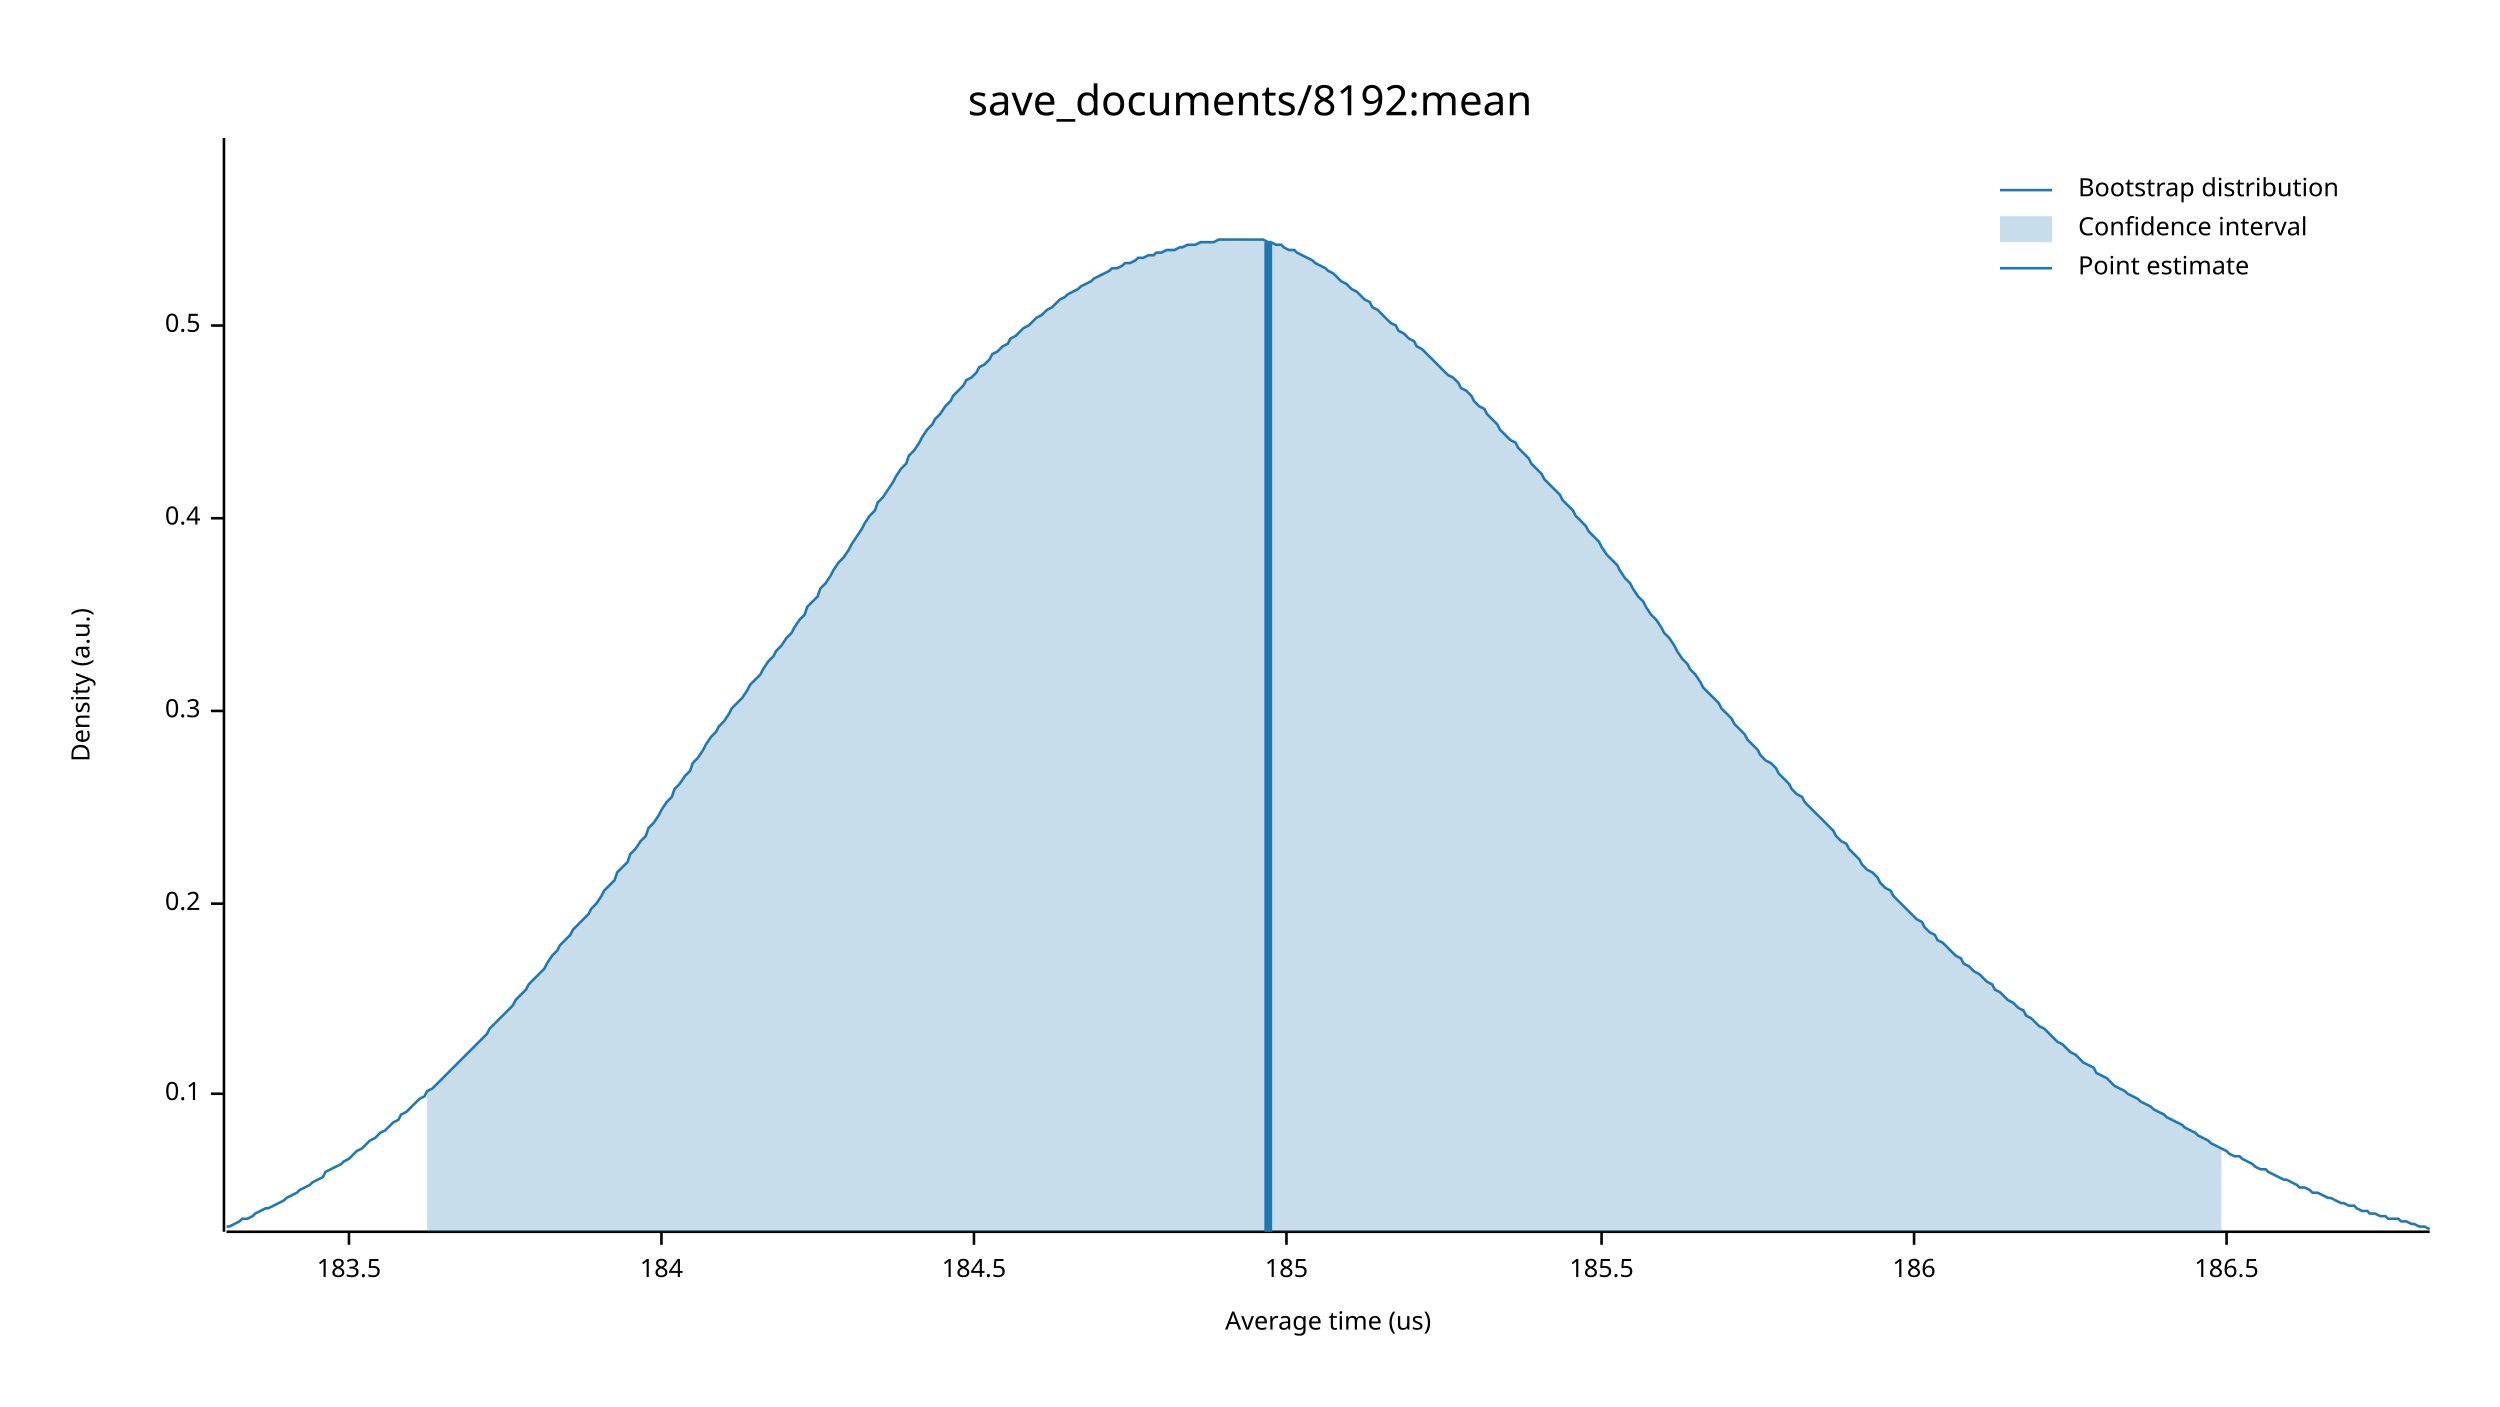
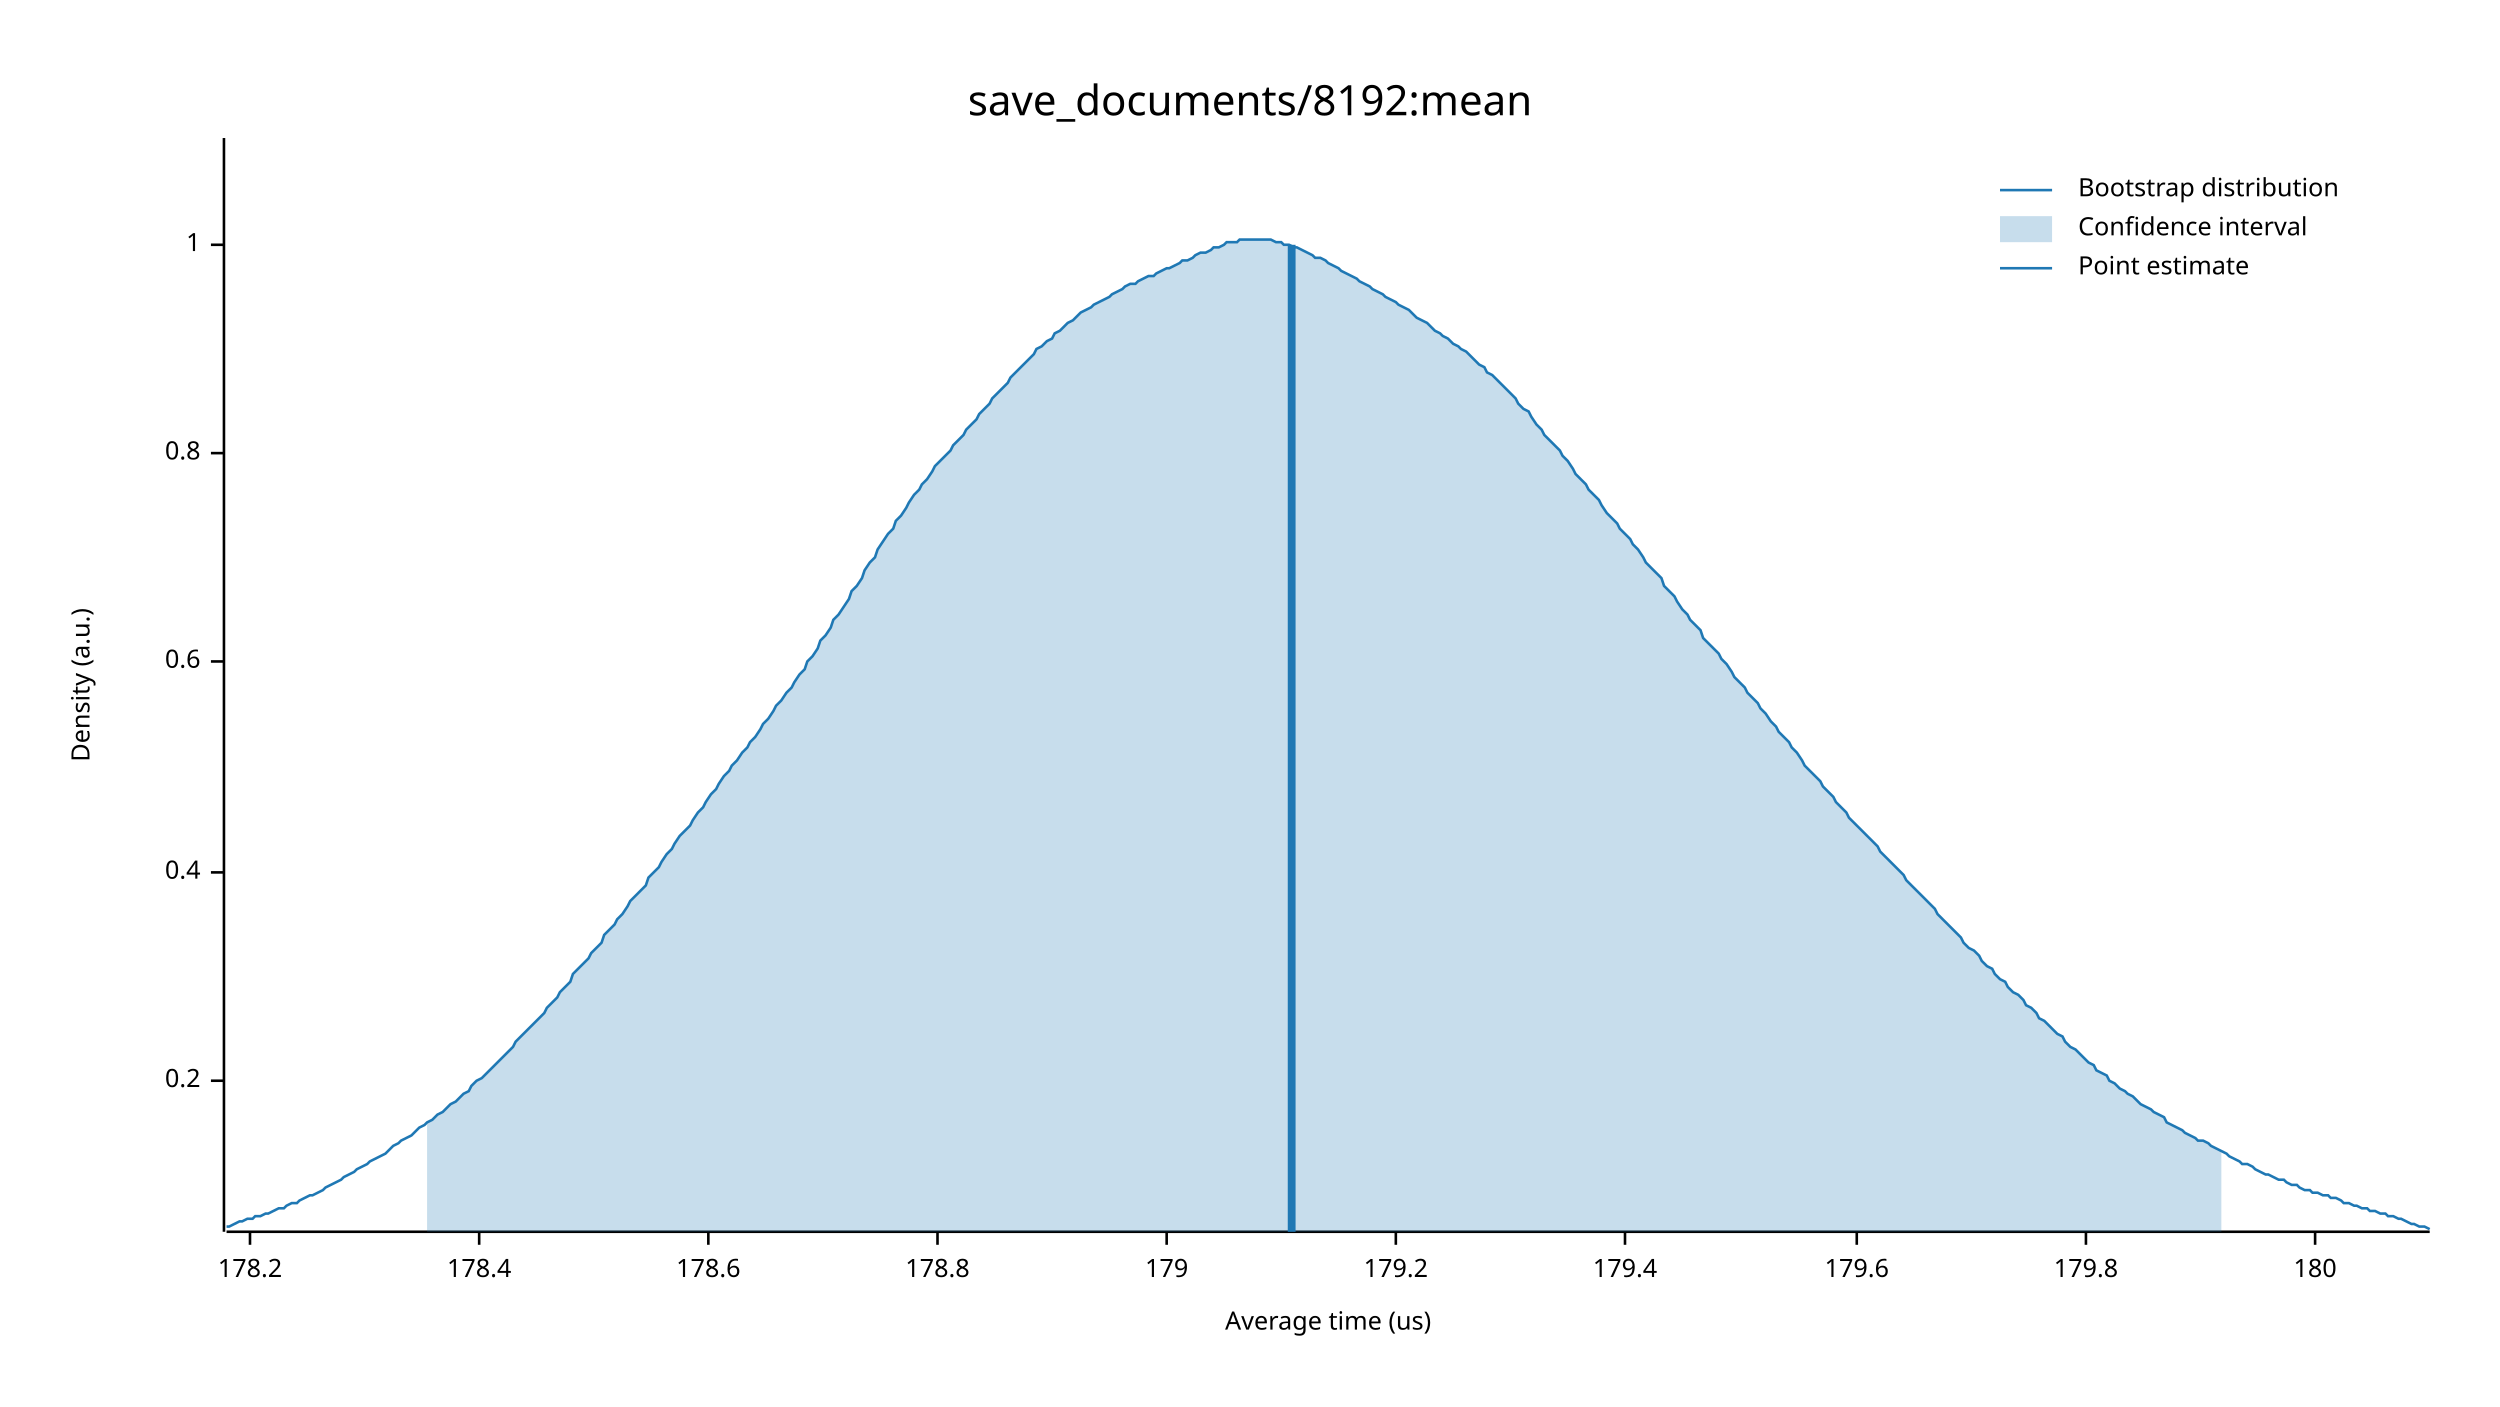
<svg xmlns="http://www.w3.org/2000/svg" width="960" height="540" viewBox="0 0 960 540">
  <text x="480" y="32" dy="0.76em" text-anchor="middle" font-family="sans-serif" font-size="16.129" opacity="1" fill="#000000">
save_documents/8192:mean
</text>
  <text x="27" y="263" dy="0.76em" text-anchor="middle" font-family="sans-serif" font-size="9.677" opacity="1" fill="#000000" transform="rotate(270, 27, 263)">
Density (a.u.)
</text>
  <text x="510" y="513" dy="-0.5ex" text-anchor="middle" font-family="sans-serif" font-size="9.677" opacity="1" fill="#000000">
Average time (us)
</text>
  <polyline fill="none" opacity="1" stroke="#000000" stroke-width="1" points="86,53 86,473 " />
-   <text x="77" y="420" dy="0.5ex" text-anchor="end" font-family="sans-serif" font-size="9.677" opacity="1" fill="#000000">
- 0.1
- </text>
-   <polyline fill="none" opacity="1" stroke="#000000" stroke-width="1" points="81,420 86,420 " />
-   <text x="77" y="347" dy="0.5ex" text-anchor="end" font-family="sans-serif" font-size="9.677" opacity="1" fill="#000000">
+   <text x="77" y="415" dy="0.5ex" text-anchor="end" font-family="sans-serif" font-size="9.677" opacity="1" fill="#000000">
0.2
</text>
-   <polyline fill="none" opacity="1" stroke="#000000" stroke-width="1" points="81,347 86,347 " />
-   <text x="77" y="273" dy="0.5ex" text-anchor="end" font-family="sans-serif" font-size="9.677" opacity="1" fill="#000000">
- 0.3
- </text>
-   <polyline fill="none" opacity="1" stroke="#000000" stroke-width="1" points="81,273 86,273 " />
-   <text x="77" y="199" dy="0.5ex" text-anchor="end" font-family="sans-serif" font-size="9.677" opacity="1" fill="#000000">
+   <polyline fill="none" opacity="1" stroke="#000000" stroke-width="1" points="81,415 86,415 " />
+   <text x="77" y="335" dy="0.5ex" text-anchor="end" font-family="sans-serif" font-size="9.677" opacity="1" fill="#000000">
0.4
</text>
-   <polyline fill="none" opacity="1" stroke="#000000" stroke-width="1" points="81,199 86,199 " />
-   <text x="77" y="125" dy="0.5ex" text-anchor="end" font-family="sans-serif" font-size="9.677" opacity="1" fill="#000000">
- 0.5
+   <polyline fill="none" opacity="1" stroke="#000000" stroke-width="1" points="81,335 86,335 " />
+   <text x="77" y="254" dy="0.5ex" text-anchor="end" font-family="sans-serif" font-size="9.677" opacity="1" fill="#000000">
+ 0.6
</text>
-   <polyline fill="none" opacity="1" stroke="#000000" stroke-width="1" points="81,125 86,125 " />
+   <polyline fill="none" opacity="1" stroke="#000000" stroke-width="1" points="81,254 86,254 " />
+   <text x="77" y="174" dy="0.5ex" text-anchor="end" font-family="sans-serif" font-size="9.677" opacity="1" fill="#000000">
+ 0.8
+ </text>
+   <polyline fill="none" opacity="1" stroke="#000000" stroke-width="1" points="81,174 86,174 " />
+   <text x="77" y="94" dy="0.5ex" text-anchor="end" font-family="sans-serif" font-size="9.677" opacity="1" fill="#000000">
+ 1
+ </text>
+   <polyline fill="none" opacity="1" stroke="#000000" stroke-width="1" points="81,94 86,94 " />
  <polyline fill="none" opacity="1" stroke="#000000" stroke-width="1" points="87,473 933,473 " />
-   <text x="134" y="483" dy="0.76em" text-anchor="middle" font-family="sans-serif" font-size="9.677" opacity="1" fill="#000000">
- 183.5
+   <text x="96" y="483" dy="0.76em" text-anchor="middle" font-family="sans-serif" font-size="9.677" opacity="1" fill="#000000">
+ 178.2
</text>
-   <polyline fill="none" opacity="1" stroke="#000000" stroke-width="1" points="134,473 134,478 " />
-   <text x="254" y="483" dy="0.76em" text-anchor="middle" font-family="sans-serif" font-size="9.677" opacity="1" fill="#000000">
- 184
+   <polyline fill="none" opacity="1" stroke="#000000" stroke-width="1" points="96,473 96,478 " />
+   <text x="184" y="483" dy="0.76em" text-anchor="middle" font-family="sans-serif" font-size="9.677" opacity="1" fill="#000000">
+ 178.4
</text>
-   <polyline fill="none" opacity="1" stroke="#000000" stroke-width="1" points="254,473 254,478 " />
-   <text x="374" y="483" dy="0.76em" text-anchor="middle" font-family="sans-serif" font-size="9.677" opacity="1" fill="#000000">
- 184.5
+   <polyline fill="none" opacity="1" stroke="#000000" stroke-width="1" points="184,473 184,478 " />
+   <text x="272" y="483" dy="0.76em" text-anchor="middle" font-family="sans-serif" font-size="9.677" opacity="1" fill="#000000">
+ 178.6
</text>
-   <polyline fill="none" opacity="1" stroke="#000000" stroke-width="1" points="374,473 374,478 " />
-   <text x="494" y="483" dy="0.76em" text-anchor="middle" font-family="sans-serif" font-size="9.677" opacity="1" fill="#000000">
- 185
+   <polyline fill="none" opacity="1" stroke="#000000" stroke-width="1" points="272,473 272,478 " />
+   <text x="360" y="483" dy="0.76em" text-anchor="middle" font-family="sans-serif" font-size="9.677" opacity="1" fill="#000000">
+ 178.8
</text>
-   <polyline fill="none" opacity="1" stroke="#000000" stroke-width="1" points="494,473 494,478 " />
-   <text x="615" y="483" dy="0.76em" text-anchor="middle" font-family="sans-serif" font-size="9.677" opacity="1" fill="#000000">
- 185.5
+   <polyline fill="none" opacity="1" stroke="#000000" stroke-width="1" points="360,473 360,478 " />
+   <text x="448" y="483" dy="0.76em" text-anchor="middle" font-family="sans-serif" font-size="9.677" opacity="1" fill="#000000">
+ 179
</text>
-   <polyline fill="none" opacity="1" stroke="#000000" stroke-width="1" points="615,473 615,478 " />
-   <text x="735" y="483" dy="0.76em" text-anchor="middle" font-family="sans-serif" font-size="9.677" opacity="1" fill="#000000">
- 186
+   <polyline fill="none" opacity="1" stroke="#000000" stroke-width="1" points="448,473 448,478 " />
+   <text x="536" y="483" dy="0.76em" text-anchor="middle" font-family="sans-serif" font-size="9.677" opacity="1" fill="#000000">
+ 179.2
</text>
-   <polyline fill="none" opacity="1" stroke="#000000" stroke-width="1" points="735,473 735,478 " />
-   <text x="855" y="483" dy="0.76em" text-anchor="middle" font-family="sans-serif" font-size="9.677" opacity="1" fill="#000000">
- 186.5
+   <polyline fill="none" opacity="1" stroke="#000000" stroke-width="1" points="536,473 536,478 " />
+   <text x="624" y="483" dy="0.76em" text-anchor="middle" font-family="sans-serif" font-size="9.677" opacity="1" fill="#000000">
+ 179.4
</text>
-   <polyline fill="none" opacity="1" stroke="#000000" stroke-width="1" points="855,473 855,478 " />
-   <polyline fill="none" opacity="1" stroke="#1F78B4" stroke-width="1" points="87,471 88,471 90,470 92,469 93,468 95,468 97,467 98,466 100,465 102,464 103,464 105,463 107,462 109,461 110,460 112,459 114,458 115,457 117,456 119,455 120,454 122,453 124,452 125,450 127,449 129,448 131,447 132,446 134,445 136,443 137,442 139,441 141,439 142,438 144,437 146,435 148,434 149,433 151,431 153,430 154,428 156,427 158,425 159,424 161,422 163,421 164,419 166,418 168,416 170,414 171,413 173,411 175,409 176,408 178,406 180,404 181,403 183,401 185,399 187,397 188,395 190,393 192,391 193,390 195,388 197,386 198,384 200,382 202,380 203,378 205,376 207,374 209,372 210,370 212,367 214,365 215,363 217,361 219,359 220,357 222,355 224,353 226,351 227,349 229,347 231,344 232,342 234,340 236,338 237,335 239,333 241,331 242,328 244,326 246,323 248,321 249,318 251,316 253,313 254,311 256,308 258,306 259,303 261,301 263,298 265,296 266,293 268,291 270,288 271,286 273,283 275,281 276,279 278,277 280,274 281,272 283,270 285,268 287,265 288,263 290,261 292,259 293,257 295,254 297,252 298,250 300,248 302,245 304,243 305,241 307,238 309,236 310,233 312,231 314,229 315,226 317,224 319,221 320,219 322,216 324,214 326,211 327,209 329,206 331,203 332,201 334,198 336,196 337,193 339,191 341,188 343,185 344,183 346,180 348,178 349,175 351,173 353,170 354,168 356,165 358,163 359,161 361,159 363,156 365,154 366,152 368,150 370,148 371,146 373,145 375,143 376,141 378,140 380,138 381,136 383,135 385,133 387,132 388,130 390,129 392,127 393,126 395,125 397,123 398,122 400,121 402,119 404,118 405,117 407,115 409,114 410,113 412,112 414,111 415,110 417,109 419,108 420,107 422,106 424,105 426,104 427,103 429,103 431,102 432,101 434,101 436,100 437,99 439,99 441,98 443,98 444,97 446,97 448,96 449,96 451,96 453,95 454,95 456,94 458,94 459,94 461,93 463,93 465,93 466,93 468,92 470,92 471,92 473,92 475,92 476,92 478,92 480,92 482,92 483,92 485,92 487,93 488,93 490,94 492,94 493,95 495,96 497,96 498,97 500,98 502,99 504,100 505,101 507,102 509,103 510,104 512,105 514,107 515,108 517,109 519,111 521,112 522,113 524,115 526,116 527,118 529,119 531,121 532,122 534,124 536,125 537,127 539,128 541,130 543,131 544,133 546,134 548,136 549,137 551,139 553,141 554,142 556,144 558,145 560,147 561,149 563,150 565,152 566,154 568,156 570,157 571,159 573,161 575,163 576,165 578,167 580,169 582,170 583,172 585,174 587,176 588,178 590,180 592,182 593,184 595,186 597,188 599,190 600,192 602,194 604,196 605,198 607,200 609,202 610,204 612,206 614,208 615,210 617,213 619,215 621,217 622,219 624,222 626,224 627,226 629,229 631,231 632,233 634,236 636,238 638,241 639,243 641,245 643,248 644,250 646,253 648,255 649,257 651,259 653,262 654,264 656,266 658,268 660,270 661,272 663,274 665,276 666,278 668,280 670,282 671,284 673,286 675,288 676,290 678,292 680,293 682,295 683,297 685,299 687,301 688,303 690,305 692,306 693,308 695,310 697,312 699,314 700,315 702,317 704,319 705,321 707,323 709,324 710,326 712,328 714,330 715,332 717,334 719,335 721,337 722,339 724,341 726,342 727,344 729,346 731,348 732,349 734,351 736,353 738,354 739,356 741,358 743,359 744,361 746,362 748,364 749,365 751,367 753,368 754,370 756,371 758,373 760,374 761,375 763,377 765,378 766,380 768,381 770,383 771,384 773,385 775,387 777,388 778,390 780,391 782,393 783,394 785,395 787,397 788,398 790,400 792,401 793,402 795,404 797,405 799,407 800,408 802,409 804,410 805,412 807,413 809,414 810,415 812,417 814,418 816,419 817,420 819,421 821,422 822,423 824,424 826,425 827,426 829,427 831,428 832,429 834,430 836,431 838,432 839,433 841,434 843,435 844,436 846,437 848,438 849,439 851,440 853,441 855,442 856,443 858,444 860,444 861,445 863,446 865,447 866,448 868,449 870,449 871,450 873,451 875,452 877,453 878,453 880,454 882,455 883,456 885,456 887,457 888,458 890,458 892,459 894,460 895,460 897,461 899,462 900,462 902,463 904,463 905,464 907,465 909,465 910,466 912,466 914,467 916,467 917,468 919,468 921,468 922,469 924,469 926,470 927,470 929,471 931,471 933,472 " />
-   <polygon opacity="0.25" fill="#1F78B4" points="164,419 166,418 168,416 170,414 171,413 173,411 175,409 176,408 178,406 180,404 181,403 183,401 185,399 187,397 188,395 190,393 192,391 193,390 195,388 197,386 198,384 200,382 202,380 203,378 205,376 207,374 209,372 210,370 212,367 214,365 215,363 217,361 219,359 220,357 222,355 224,353 226,351 227,349 229,347 231,344 232,342 234,340 236,338 237,335 239,333 241,331 242,328 244,326 246,323 248,321 249,318 251,316 253,313 254,311 256,308 258,306 259,303 261,301 263,298 265,296 266,293 268,291 270,288 271,286 273,283 275,281 276,279 278,277 280,274 281,272 283,270 285,268 287,265 288,263 290,261 292,259 293,257 295,254 297,252 298,250 300,248 302,245 304,243 305,241 307,238 309,236 310,233 312,231 314,229 315,226 317,224 319,221 320,219 322,216 324,214 326,211 327,209 329,206 331,203 332,201 334,198 336,196 337,193 339,191 341,188 343,185 344,183 346,180 348,178 349,175 351,173 353,170 354,168 356,165 358,163 359,161 361,159 363,156 365,154 366,152 368,150 370,148 371,146 373,145 375,143 376,141 378,140 380,138 381,136 383,135 385,133 387,132 388,130 390,129 392,127 393,126 395,125 397,123 398,122 400,121 402,119 404,118 405,117 407,115 409,114 410,113 412,112 414,111 415,110 417,109 419,108 420,107 422,106 424,105 426,104 427,103 429,103 431,102 432,101 434,101 436,100 437,99 439,99 441,98 443,98 444,97 446,97 448,96 449,96 451,96 453,95 454,95 456,94 458,94 459,94 461,93 463,93 465,93 466,93 468,92 470,92 471,92 473,92 475,92 476,92 478,92 480,92 482,92 483,92 485,92 487,93 488,93 490,94 492,94 493,95 495,96 497,96 498,97 500,98 502,99 504,100 505,101 507,102 509,103 510,104 512,105 514,107 515,108 517,109 519,111 521,112 522,113 524,115 526,116 527,118 529,119 531,121 532,122 534,124 536,125 537,127 539,128 541,130 543,131 544,133 546,134 548,136 549,137 551,139 553,141 554,142 556,144 558,145 560,147 561,149 563,150 565,152 566,154 568,156 570,157 571,159 573,161 575,163 576,165 578,167 580,169 582,170 583,172 585,174 587,176 588,178 590,180 592,182 593,184 595,186 597,188 599,190 600,192 602,194 604,196 605,198 607,200 609,202 610,204 612,206 614,208 615,210 617,213 619,215 621,217 622,219 624,222 626,224 627,226 629,229 631,231 632,233 634,236 636,238 638,241 639,243 641,245 643,248 644,250 646,253 648,255 649,257 651,259 653,262 654,264 656,266 658,268 660,270 661,272 663,274 665,276 666,278 668,280 670,282 671,284 673,286 675,288 676,290 678,292 680,293 682,295 683,297 685,299 687,301 688,303 690,305 692,306 693,308 695,310 697,312 699,314 700,315 702,317 704,319 705,321 707,323 709,324 710,326 712,328 714,330 715,332 717,334 719,335 721,337 722,339 724,341 726,342 727,344 729,346 731,348 732,349 734,351 736,353 738,354 739,356 741,358 743,359 744,361 746,362 748,364 749,365 751,367 753,368 754,370 756,371 758,373 760,374 761,375 763,377 765,378 766,380 768,381 770,383 771,384 773,385 775,387 777,388 778,390 780,391 782,393 783,394 785,395 787,397 788,398 790,400 792,401 793,402 795,404 797,405 799,407 800,408 802,409 804,410 805,412 807,413 809,414 810,415 812,417 814,418 816,419 817,420 819,421 821,422 822,423 824,424 826,425 827,426 829,427 831,428 832,429 834,430 836,431 838,432 839,433 841,434 843,435 844,436 846,437 848,438 849,439 851,440 853,441 853,473 164,473 " />
-   <polyline fill="none" opacity="1" stroke="#1F78B4" stroke-width="3" points="487,473 487,93 " />
+   <polyline fill="none" opacity="1" stroke="#000000" stroke-width="1" points="624,473 624,478 " />
+   <text x="713" y="483" dy="0.76em" text-anchor="middle" font-family="sans-serif" font-size="9.677" opacity="1" fill="#000000">
+ 179.6
+ </text>
+   <polyline fill="none" opacity="1" stroke="#000000" stroke-width="1" points="713,473 713,478 " />
+   <text x="801" y="483" dy="0.76em" text-anchor="middle" font-family="sans-serif" font-size="9.677" opacity="1" fill="#000000">
+ 179.8
+ </text>
+   <polyline fill="none" opacity="1" stroke="#000000" stroke-width="1" points="801,473 801,478 " />
+   <text x="889" y="483" dy="0.76em" text-anchor="middle" font-family="sans-serif" font-size="9.677" opacity="1" fill="#000000">
+ 180
+ </text>
+   <polyline fill="none" opacity="1" stroke="#000000" stroke-width="1" points="889,473 889,478 " />
+   <polyline fill="none" opacity="1" stroke="#1F78B4" stroke-width="1" points="87,471 88,471 90,470 92,469 93,469 95,468 97,468 98,467 100,467 102,466 103,466 105,465 107,464 109,464 110,463 112,462 114,462 115,461 117,460 119,459 120,459 122,458 124,457 125,456 127,455 129,454 131,453 132,452 134,451 136,450 137,449 139,448 141,447 142,446 144,445 146,444 148,443 149,442 151,440 153,439 154,438 156,437 158,436 159,435 161,433 163,432 164,431 166,430 168,428 170,427 171,426 173,424 175,423 176,422 178,420 180,419 181,417 183,415 185,414 187,412 188,411 190,409 192,407 193,406 195,404 197,402 198,400 200,398 202,396 203,395 205,393 207,391 209,389 210,387 212,385 214,383 215,381 217,379 219,377 220,374 222,372 224,370 226,368 227,366 229,364 231,362 232,359 234,357 236,355 237,353 239,351 241,348 242,346 244,344 246,342 248,340 249,337 251,335 253,333 254,331 256,328 258,326 259,324 261,321 263,319 265,317 266,315 268,312 270,310 271,308 273,305 275,303 276,301 278,298 280,296 281,294 283,292 285,289 287,287 288,285 290,283 292,280 293,278 295,276 297,273 298,271 300,269 302,266 304,264 305,262 307,259 309,257 310,254 312,252 314,249 315,246 317,244 319,241 320,238 322,236 324,233 326,230 327,227 329,225 331,222 332,219 334,216 336,214 337,211 339,208 341,205 343,203 344,200 346,198 348,195 349,193 351,190 353,188 354,186 356,184 358,181 359,179 361,177 363,175 365,173 366,171 368,169 370,167 371,165 373,163 375,161 376,159 378,157 380,155 381,153 383,151 385,149 387,147 388,145 390,143 392,141 393,140 395,138 397,136 398,134 400,133 402,131 404,130 405,128 407,127 409,125 410,124 412,123 414,121 415,120 417,119 419,118 420,117 422,116 424,115 426,114 427,113 429,112 431,111 432,110 434,109 436,109 437,108 439,107 441,106 443,106 444,105 446,104 448,103 449,103 451,102 453,101 454,100 456,100 458,99 459,98 461,97 463,97 465,96 466,95 468,95 470,94 471,93 473,93 475,93 476,92 478,92 480,92 482,92 483,92 485,92 487,92 488,92 490,93 492,93 493,94 495,94 497,95 498,95 500,96 502,97 504,98 505,99 507,99 509,100 510,101 512,102 514,103 515,104 517,105 519,106 521,107 522,108 524,109 526,110 527,111 529,112 531,113 532,114 534,115 536,116 537,117 539,118 541,119 543,121 544,122 546,123 548,124 549,125 551,127 553,128 554,129 556,130 558,132 560,133 561,134 563,135 565,137 566,138 568,140 570,141 571,143 573,144 575,146 576,147 578,149 580,151 582,153 583,155 585,157 587,158 588,160 590,163 592,165 593,167 595,169 597,171 599,173 600,175 602,177 604,180 605,182 607,184 609,186 610,188 612,190 614,192 615,194 617,197 619,199 621,201 622,203 624,205 626,207 627,209 629,211 631,214 632,216 634,218 636,220 638,222 639,225 641,227 643,229 644,231 646,234 648,236 649,238 651,240 653,242 654,245 656,247 658,249 660,251 661,253 663,255 665,258 666,260 668,262 670,264 671,266 673,268 675,270 676,272 678,274 680,277 682,279 683,281 685,283 687,285 688,287 690,289 692,292 693,294 695,296 697,298 699,300 700,302 702,304 704,306 705,308 707,310 709,312 710,314 712,316 714,318 715,319 717,321 719,323 721,325 722,327 724,329 726,331 727,332 729,334 731,336 732,338 734,340 736,342 738,344 739,345 741,347 743,349 744,351 746,353 748,355 749,356 751,358 753,360 754,362 756,364 758,365 760,367 761,369 763,371 765,372 766,374 768,376 770,377 771,379 773,381 775,382 777,384 778,386 780,387 782,389 783,391 785,392 787,394 788,395 790,397 792,398 793,400 795,402 797,403 799,405 800,406 802,408 804,409 805,411 807,412 809,413 810,415 812,416 814,418 816,419 817,420 819,421 821,423 822,424 824,425 826,426 827,427 829,428 831,429 832,431 834,432 836,433 838,434 839,435 841,436 843,437 844,438 846,438 848,439 849,440 851,441 853,442 855,443 856,444 858,445 860,446 861,447 863,447 865,448 866,449 868,450 870,451 871,451 873,452 875,453 877,453 878,454 880,455 882,455 883,456 885,457 887,457 888,458 890,458 892,459 894,459 895,460 897,460 899,461 900,462 902,462 904,463 905,463 907,464 909,464 910,465 912,465 914,466 916,466 917,467 919,467 921,468 922,468 924,469 926,470 927,470 929,471 931,471 933,472 " />
+   <polygon opacity="0.25" fill="#1F78B4" points="164,431 166,430 168,428 170,427 171,426 173,424 175,423 176,422 178,420 180,419 181,417 183,415 185,414 187,412 188,411 190,409 192,407 193,406 195,404 197,402 198,400 200,398 202,396 203,395 205,393 207,391 209,389 210,387 212,385 214,383 215,381 217,379 219,377 220,374 222,372 224,370 226,368 227,366 229,364 231,362 232,359 234,357 236,355 237,353 239,351 241,348 242,346 244,344 246,342 248,340 249,337 251,335 253,333 254,331 256,328 258,326 259,324 261,321 263,319 265,317 266,315 268,312 270,310 271,308 273,305 275,303 276,301 278,298 280,296 281,294 283,292 285,289 287,287 288,285 290,283 292,280 293,278 295,276 297,273 298,271 300,269 302,266 304,264 305,262 307,259 309,257 310,254 312,252 314,249 315,246 317,244 319,241 320,238 322,236 324,233 326,230 327,227 329,225 331,222 332,219 334,216 336,214 337,211 339,208 341,205 343,203 344,200 346,198 348,195 349,193 351,190 353,188 354,186 356,184 358,181 359,179 361,177 363,175 365,173 366,171 368,169 370,167 371,165 373,163 375,161 376,159 378,157 380,155 381,153 383,151 385,149 387,147 388,145 390,143 392,141 393,140 395,138 397,136 398,134 400,133 402,131 404,130 405,128 407,127 409,125 410,124 412,123 414,121 415,120 417,119 419,118 420,117 422,116 424,115 426,114 427,113 429,112 431,111 432,110 434,109 436,109 437,108 439,107 441,106 443,106 444,105 446,104 448,103 449,103 451,102 453,101 454,100 456,100 458,99 459,98 461,97 463,97 465,96 466,95 468,95 470,94 471,93 473,93 475,93 476,92 478,92 480,92 482,92 483,92 485,92 487,92 488,92 490,93 492,93 493,94 495,94 497,95 498,95 500,96 502,97 504,98 505,99 507,99 509,100 510,101 512,102 514,103 515,104 517,105 519,106 521,107 522,108 524,109 526,110 527,111 529,112 531,113 532,114 534,115 536,116 537,117 539,118 541,119 543,121 544,122 546,123 548,124 549,125 551,127 553,128 554,129 556,130 558,132 560,133 561,134 563,135 565,137 566,138 568,140 570,141 571,143 573,144 575,146 576,147 578,149 580,151 582,153 583,155 585,157 587,158 588,160 590,163 592,165 593,167 595,169 597,171 599,173 600,175 602,177 604,180 605,182 607,184 609,186 610,188 612,190 614,192 615,194 617,197 619,199 621,201 622,203 624,205 626,207 627,209 629,211 631,214 632,216 634,218 636,220 638,222 639,225 641,227 643,229 644,231 646,234 648,236 649,238 651,240 653,242 654,245 656,247 658,249 660,251 661,253 663,255 665,258 666,260 668,262 670,264 671,266 673,268 675,270 676,272 678,274 680,277 682,279 683,281 685,283 687,285 688,287 690,289 692,292 693,294 695,296 697,298 699,300 700,302 702,304 704,306 705,308 707,310 709,312 710,314 712,316 714,318 715,319 717,321 719,323 721,325 722,327 724,329 726,331 727,332 729,334 731,336 732,338 734,340 736,342 738,344 739,345 741,347 743,349 744,351 746,353 748,355 749,356 751,358 753,360 754,362 756,364 758,365 760,367 761,369 763,371 765,372 766,374 768,376 770,377 771,379 773,381 775,382 777,384 778,386 780,387 782,389 783,391 785,392 787,394 788,395 790,397 792,398 793,400 795,402 797,403 799,405 800,406 802,408 804,409 805,411 807,412 809,413 810,415 812,416 814,418 816,419 817,420 819,421 821,423 822,424 824,425 826,426 827,427 829,428 831,429 832,431 834,432 836,433 838,434 839,435 841,436 843,437 844,438 846,438 848,439 849,440 851,441 853,442 853,473 164,473 " />
+   <polyline fill="none" opacity="1" stroke="#1F78B4" stroke-width="3" points="496,473 496,94 " />
  <text x="798" y="68" dy="0.76em" text-anchor="start" font-family="sans-serif" font-size="9.677" opacity="1" fill="#000000">
Bootstrap distribution
</text>
  <text x="798" y="83" dy="0.76em" text-anchor="start" font-family="sans-serif" font-size="9.677" opacity="1" fill="#000000">
Confidence interval
</text>
  <text x="798" y="98" dy="0.76em" text-anchor="start" font-family="sans-serif" font-size="9.677" opacity="1" fill="#000000">
Point estimate
</text>
  <polyline fill="none" opacity="1" stroke="#1F78B4" stroke-width="1" points="768,73 788,73 " />
  <rect x="768" y="83" width="20" height="10" opacity="0.25" fill="#1F78B4" stroke="none" />
  <polyline fill="none" opacity="1" stroke="#1F78B4" stroke-width="1" points="768,103 788,103 " />
</svg>
